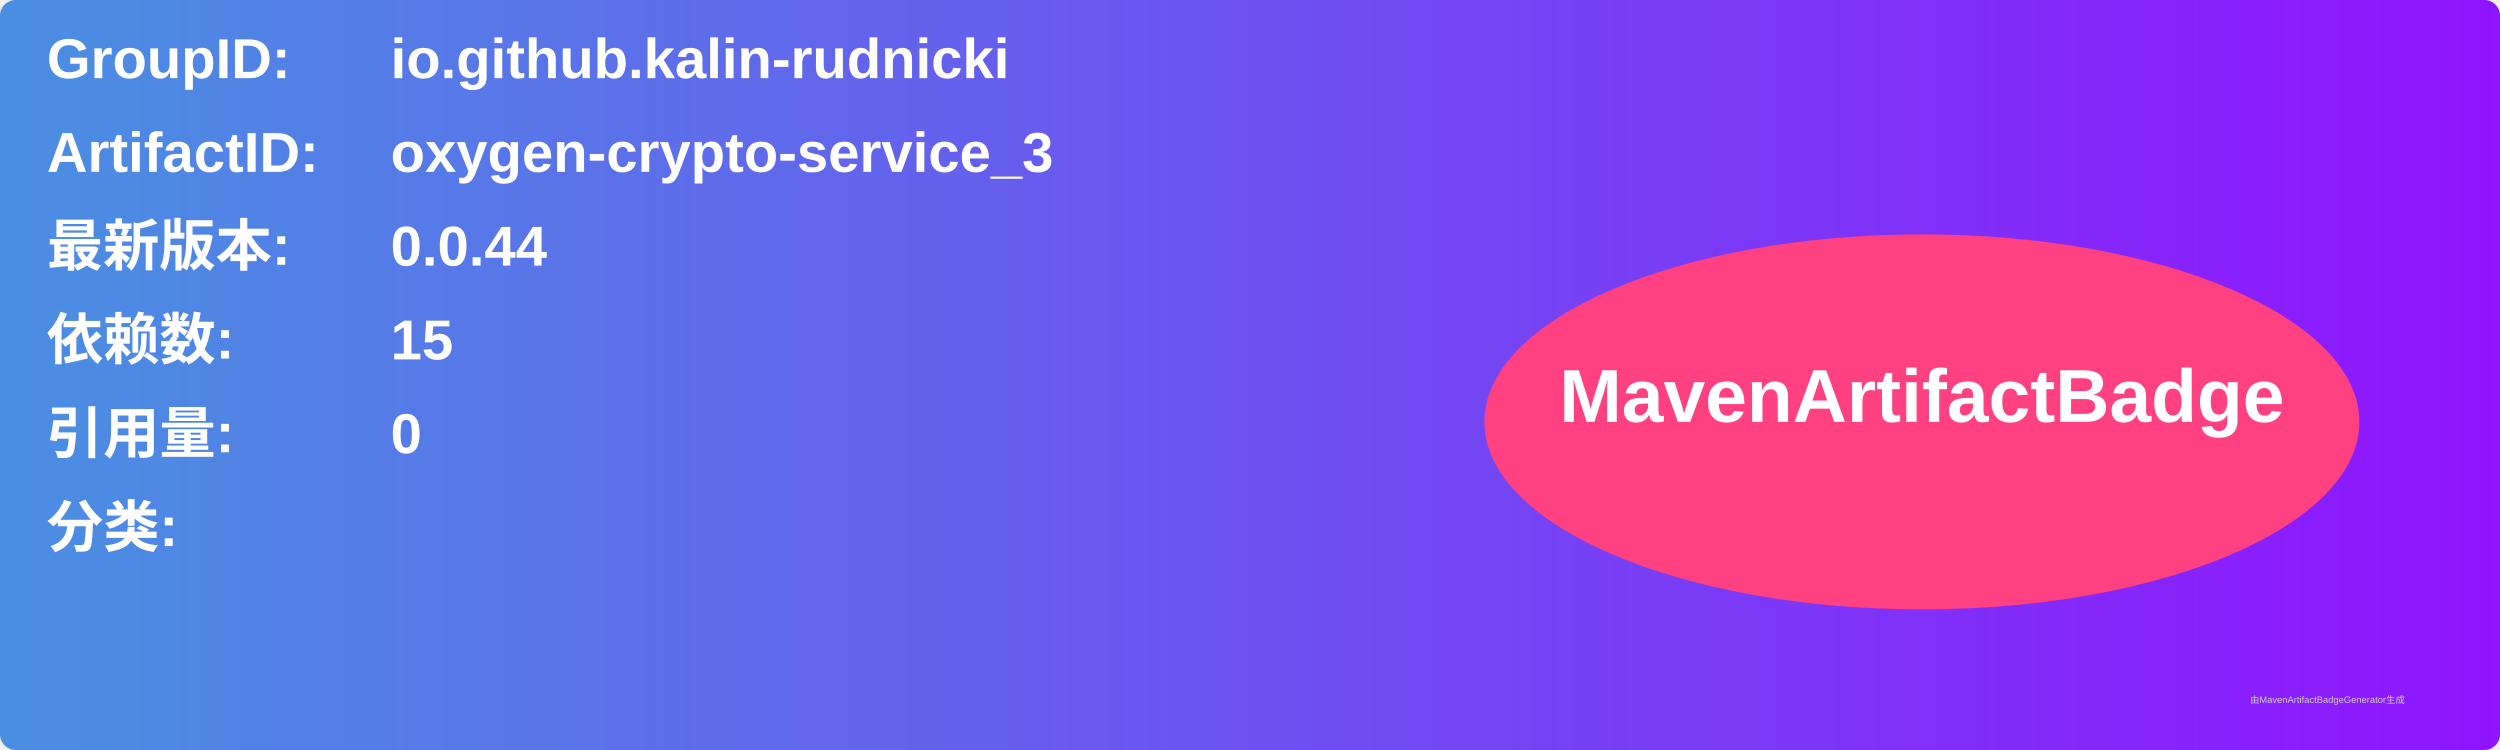
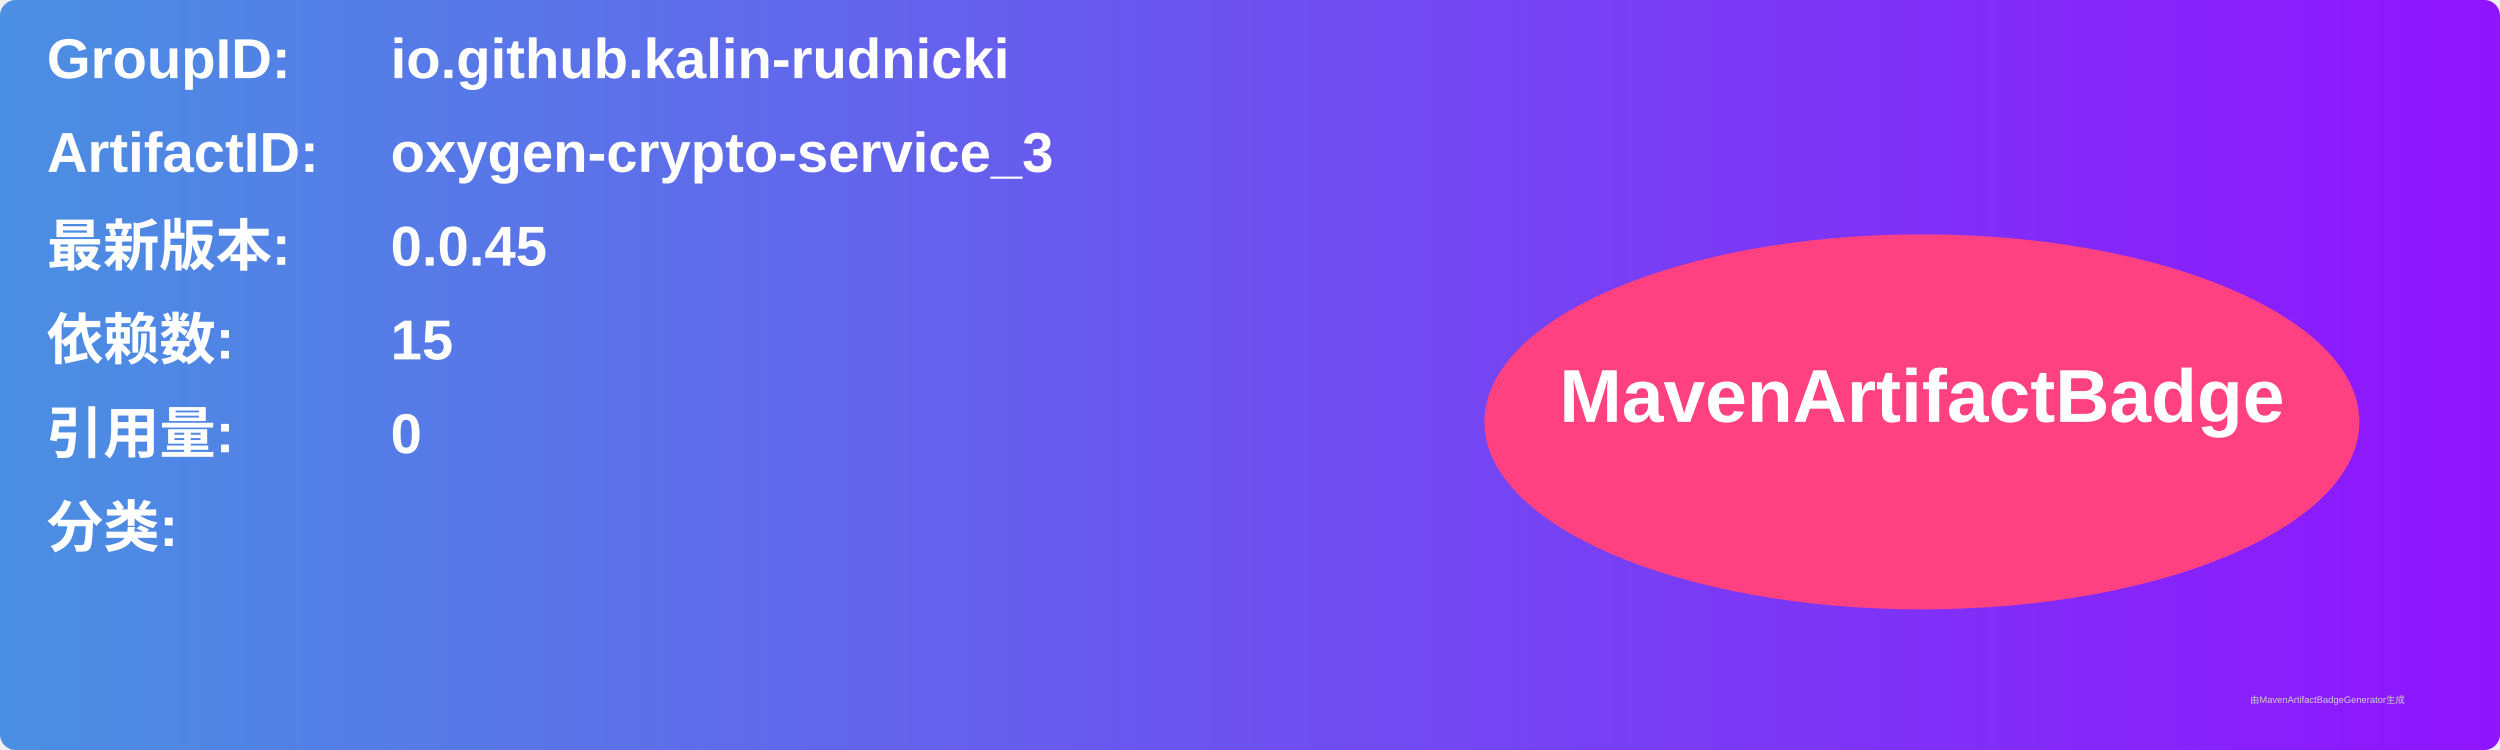
<svg xmlns="http://www.w3.org/2000/svg" width="800" height="240" viewBox="0 0 800 240">
  <linearGradient id="grad" x1="0%" y1="0%" x2="100%" y2="0%">
    <stop offset="0%" stop-color="#4a90e2" />
    <stop offset="100%" stop-color="#9013fe" />
  </linearGradient>
  <rect width="100%" height="100%" rx="5" ry="5" fill="url(#grad)" />
  <g transform="translate(15, 15)">
    <text x="0" y="10" font-family="Arial" font-size="18" fill="white" font-weight="bold" width="260">GroupID:</text>
    <text x="110" y="10" font-family="Arial" font-size="18" fill="white" font-weight="bold" width="460">io.github.kalin-rudnicki</text>
    <text x="0" y="40" font-family="Arial" font-size="18" fill="white" font-weight="bold" width="260">ArtifactID:</text>
    <text x="110" y="40" font-family="Arial" font-size="18" fill="white" font-weight="bold" width="460">oxygen-crypto-service_3</text>
    <text x="0" y="70" font-family="Arial" font-size="18" fill="white" font-weight="bold">最新版本:</text>
    <text x="110" y="70" font-family="Arial" font-size="18" fill="white" font-weight="bold">
-       <tspan font-weight="bold">0.0.44</tspan>
+       <tspan font-weight="bold">0.0.45</tspan>
    </text>
    <text x="0" y="100" font-family="Arial" font-size="18" fill="white" font-weight="bold">依赖数: </text>
    <text x="110" y="100" font-family="Arial" font-size="18" fill="white">
      <tspan font-weight="bold">15</tspan>
    </text>
    <text x="0" y="130" font-family="Arial" font-size="18" fill="white" font-weight="bold">引用量: </text>
    <text x="110" y="130" font-family="Arial" font-size="18" fill="white">
      <tspan font-weight="bold">0</tspan>
    </text>
    <text x="0" y="160" font-family="Arial" font-size="18" fill="white" font-weight="bold">分类:</text>
    <text x="10" y="190" font-family="Arial" font-size="10" fill="white">
      <tspan font-weight="bold" />
    </text>
    <ellipse cx="600" cy="120" rx="140" ry="60" fill="#ff4081" />
    <text x="600" y="120" text-anchor="middle" font-family="Arial" font-size="24" fill="white" font-weight="bold">MavenArtifactBadge</text>
  </g>
  <text x="720" y="225" font-family="Arial" font-size="3" fill="#d0d0d0">由MavenArtifactBadgeGenerator生成</text>
</svg>
